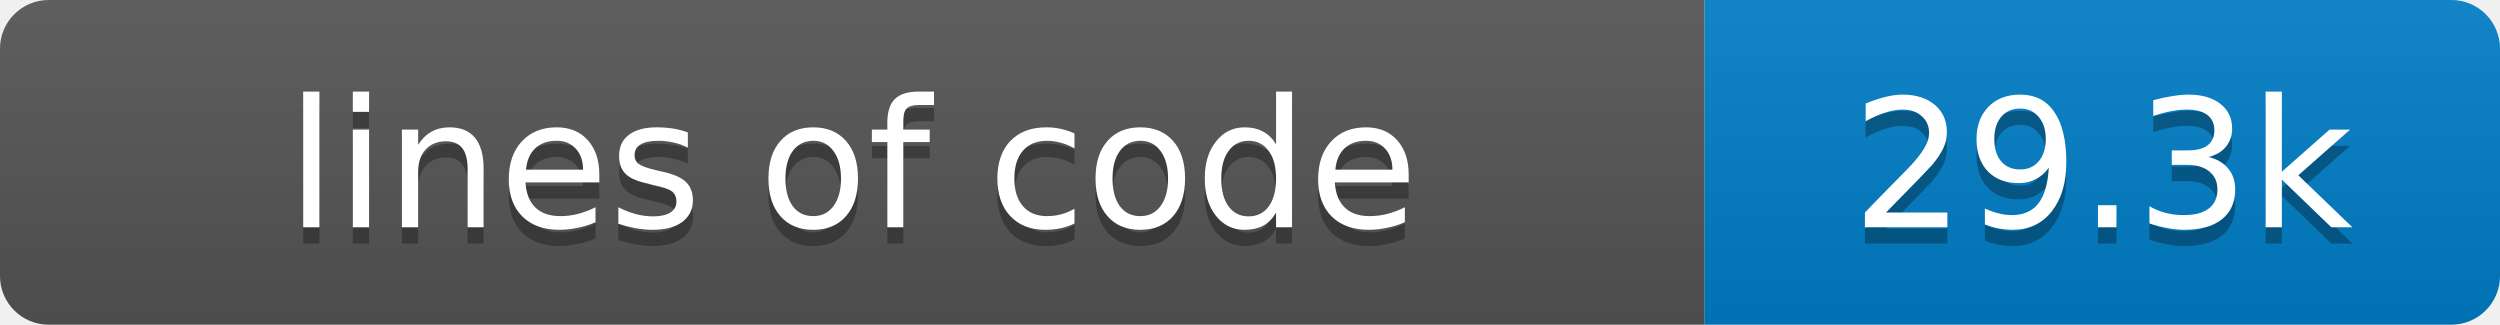
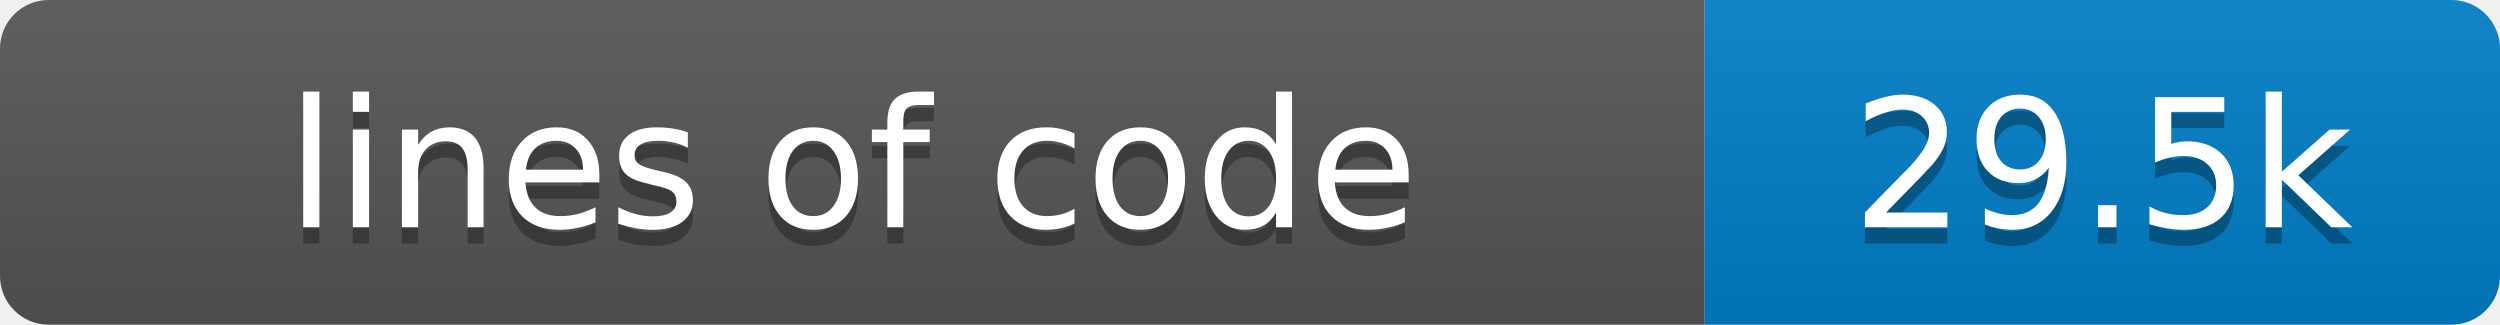
- <svg xmlns="http://www.w3.org/2000/svg" width="154" height="20" role="img" aria-label="lines of code: 29.3k">
+ <svg xmlns="http://www.w3.org/2000/svg" width="154" height="20" role="img" aria-label="lines of code: 29.5k">
  <linearGradient id="s" x2="0" y2="100%">
    <stop offset="0" stop-color="#bbb" stop-opacity=".1" />
    <stop offset="1" stop-opacity=".1" />
  </linearGradient>
  <clipPath id="r">
    <rect width="154" height="20" rx="3" fill="#fff" />
  </clipPath>
  <g clip-path="url(#r)">
    <rect width="105" height="20" fill="#555" />
    <rect x="105" width="49" height="20" fill="#007ec6" />
    <rect width="154" height="20" fill="url(#s)" />
  </g>
  <g fill="#fff" text-anchor="middle" font-family="Verdana,Geneva,DejaVu Sans,sans-serif" font-size="11">
    <text x="52.5" y="15" fill="#010101" fill-opacity=".3">lines of code</text>
    <text x="52.5" y="14">lines of code</text>
-     <text x="129.5" y="15" fill="#010101" fill-opacity=".3">29.3k</text>
-     <text x="129.5" y="14">29.3k</text>
+     <text x="129.5" y="15" fill="#010101" fill-opacity=".3">29.5k</text>
+     <text x="129.5" y="14">29.5k</text>
  </g>
</svg>
